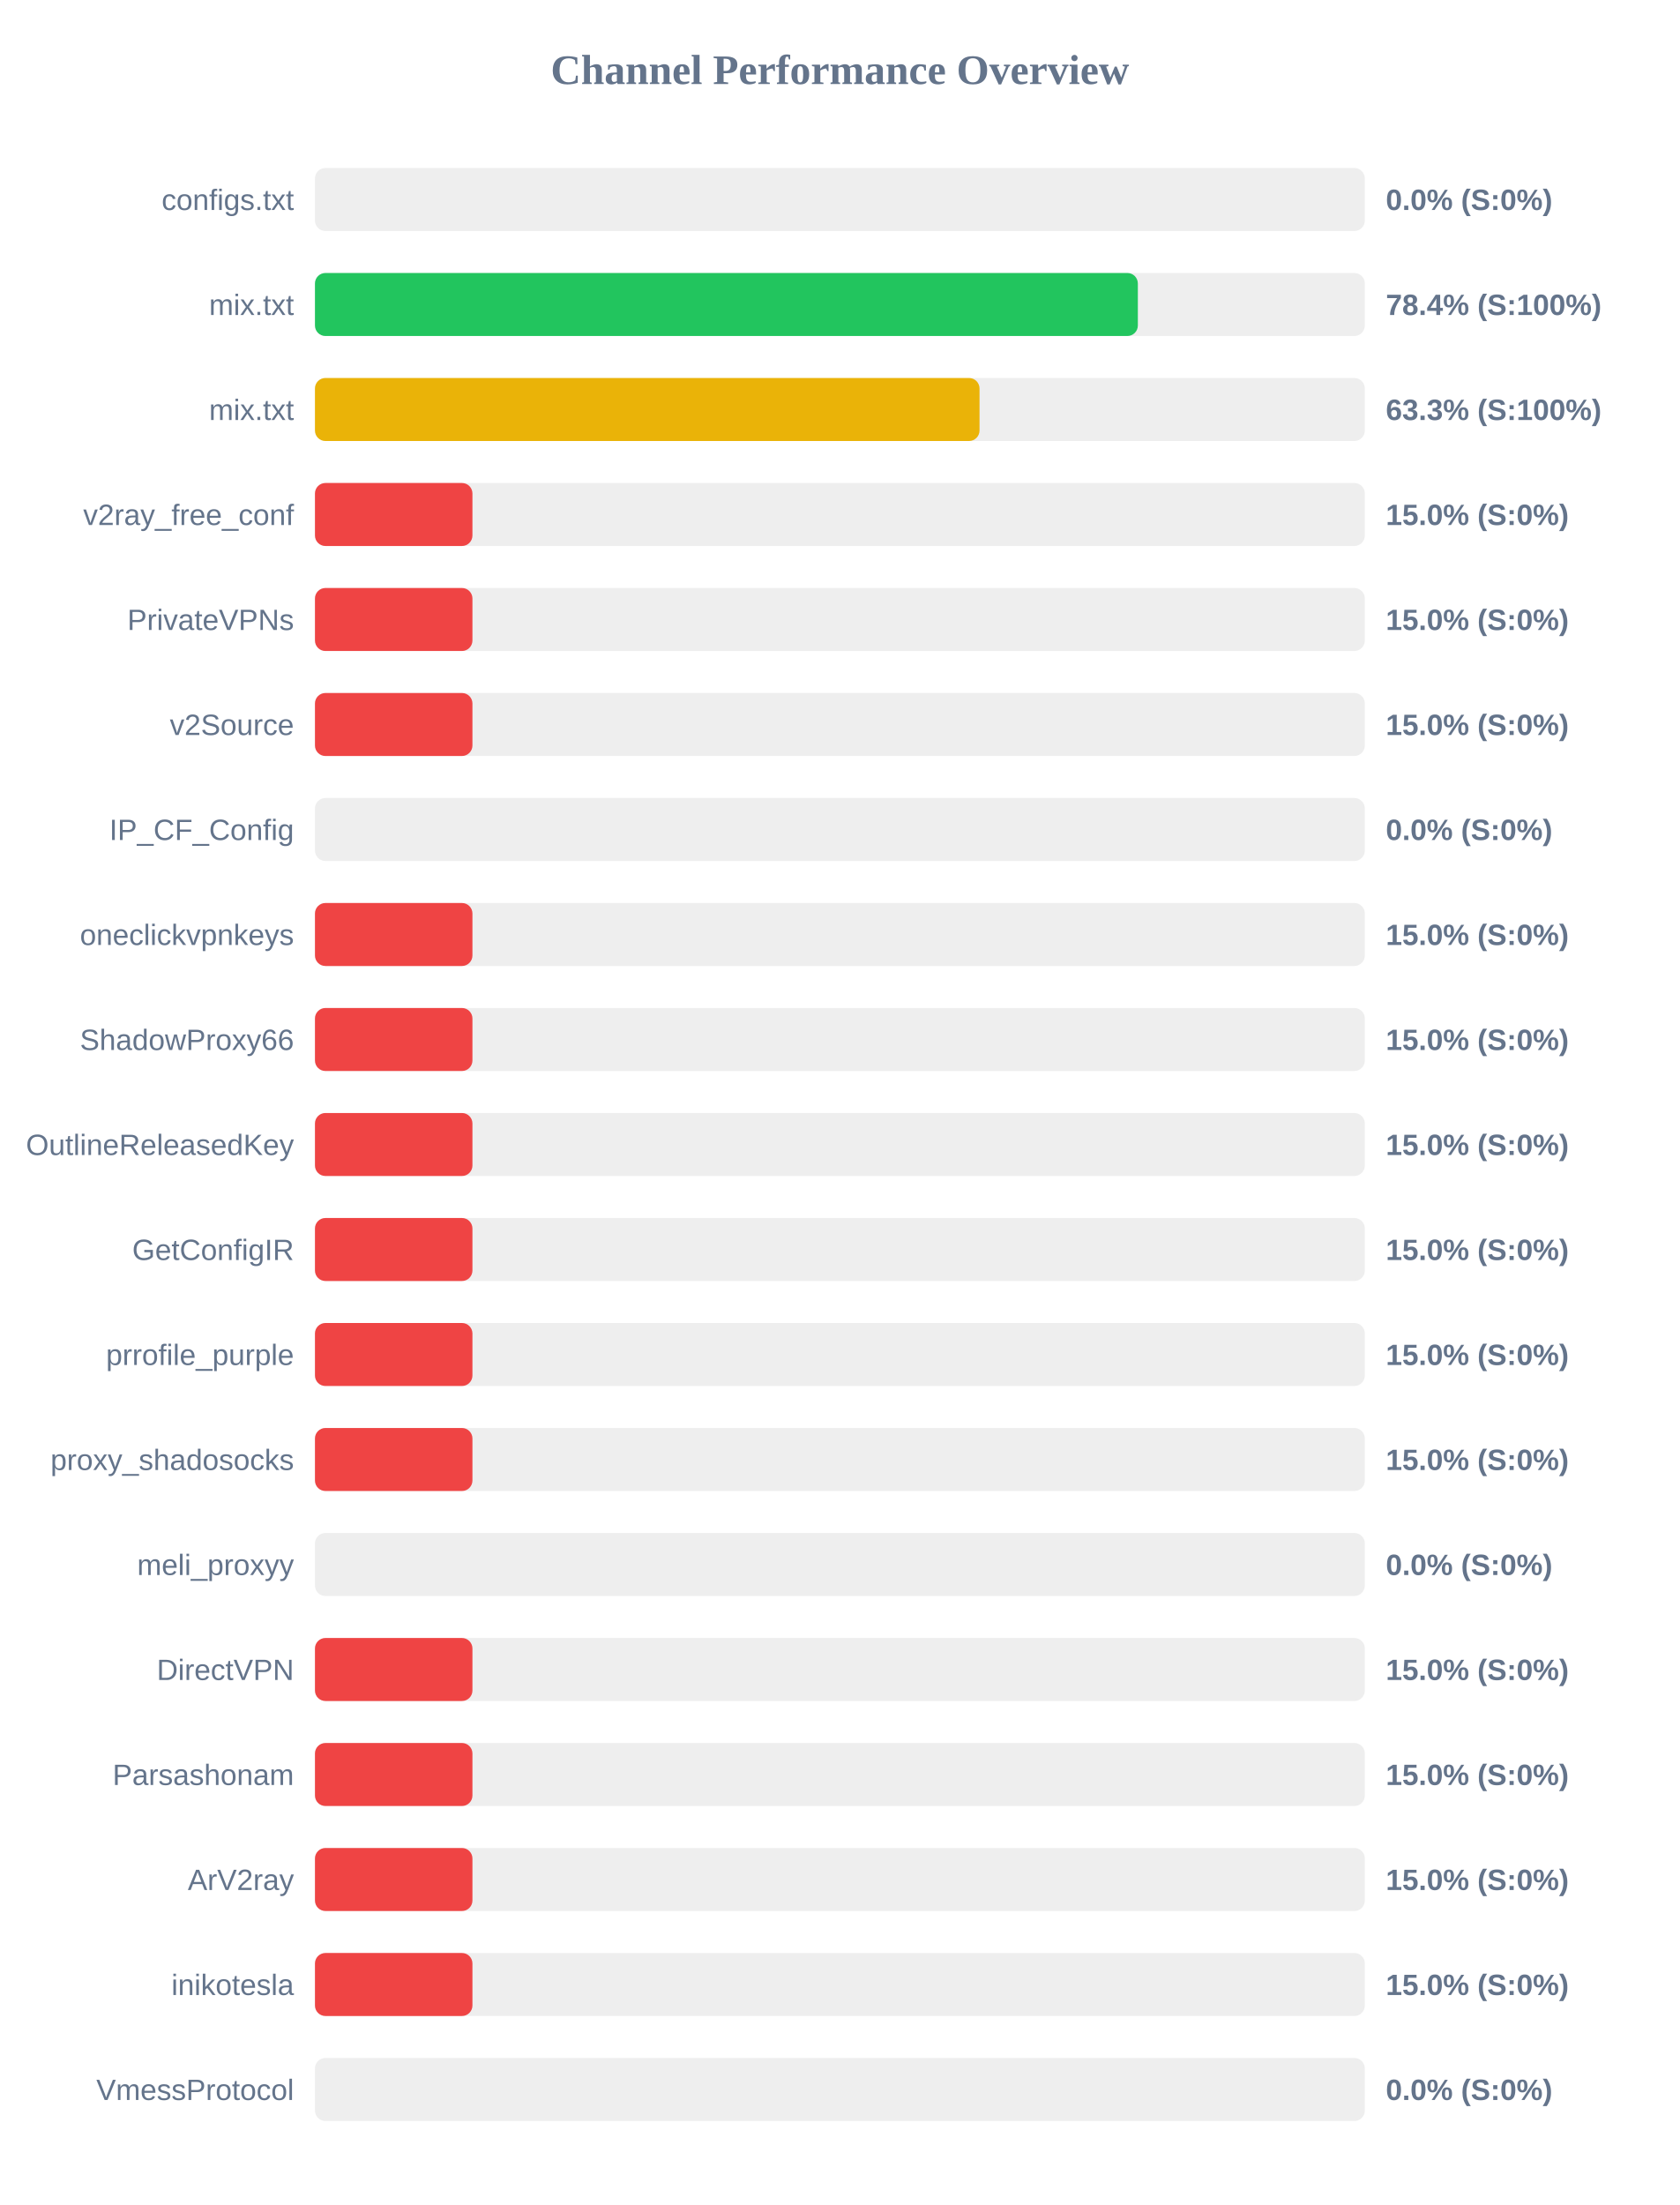
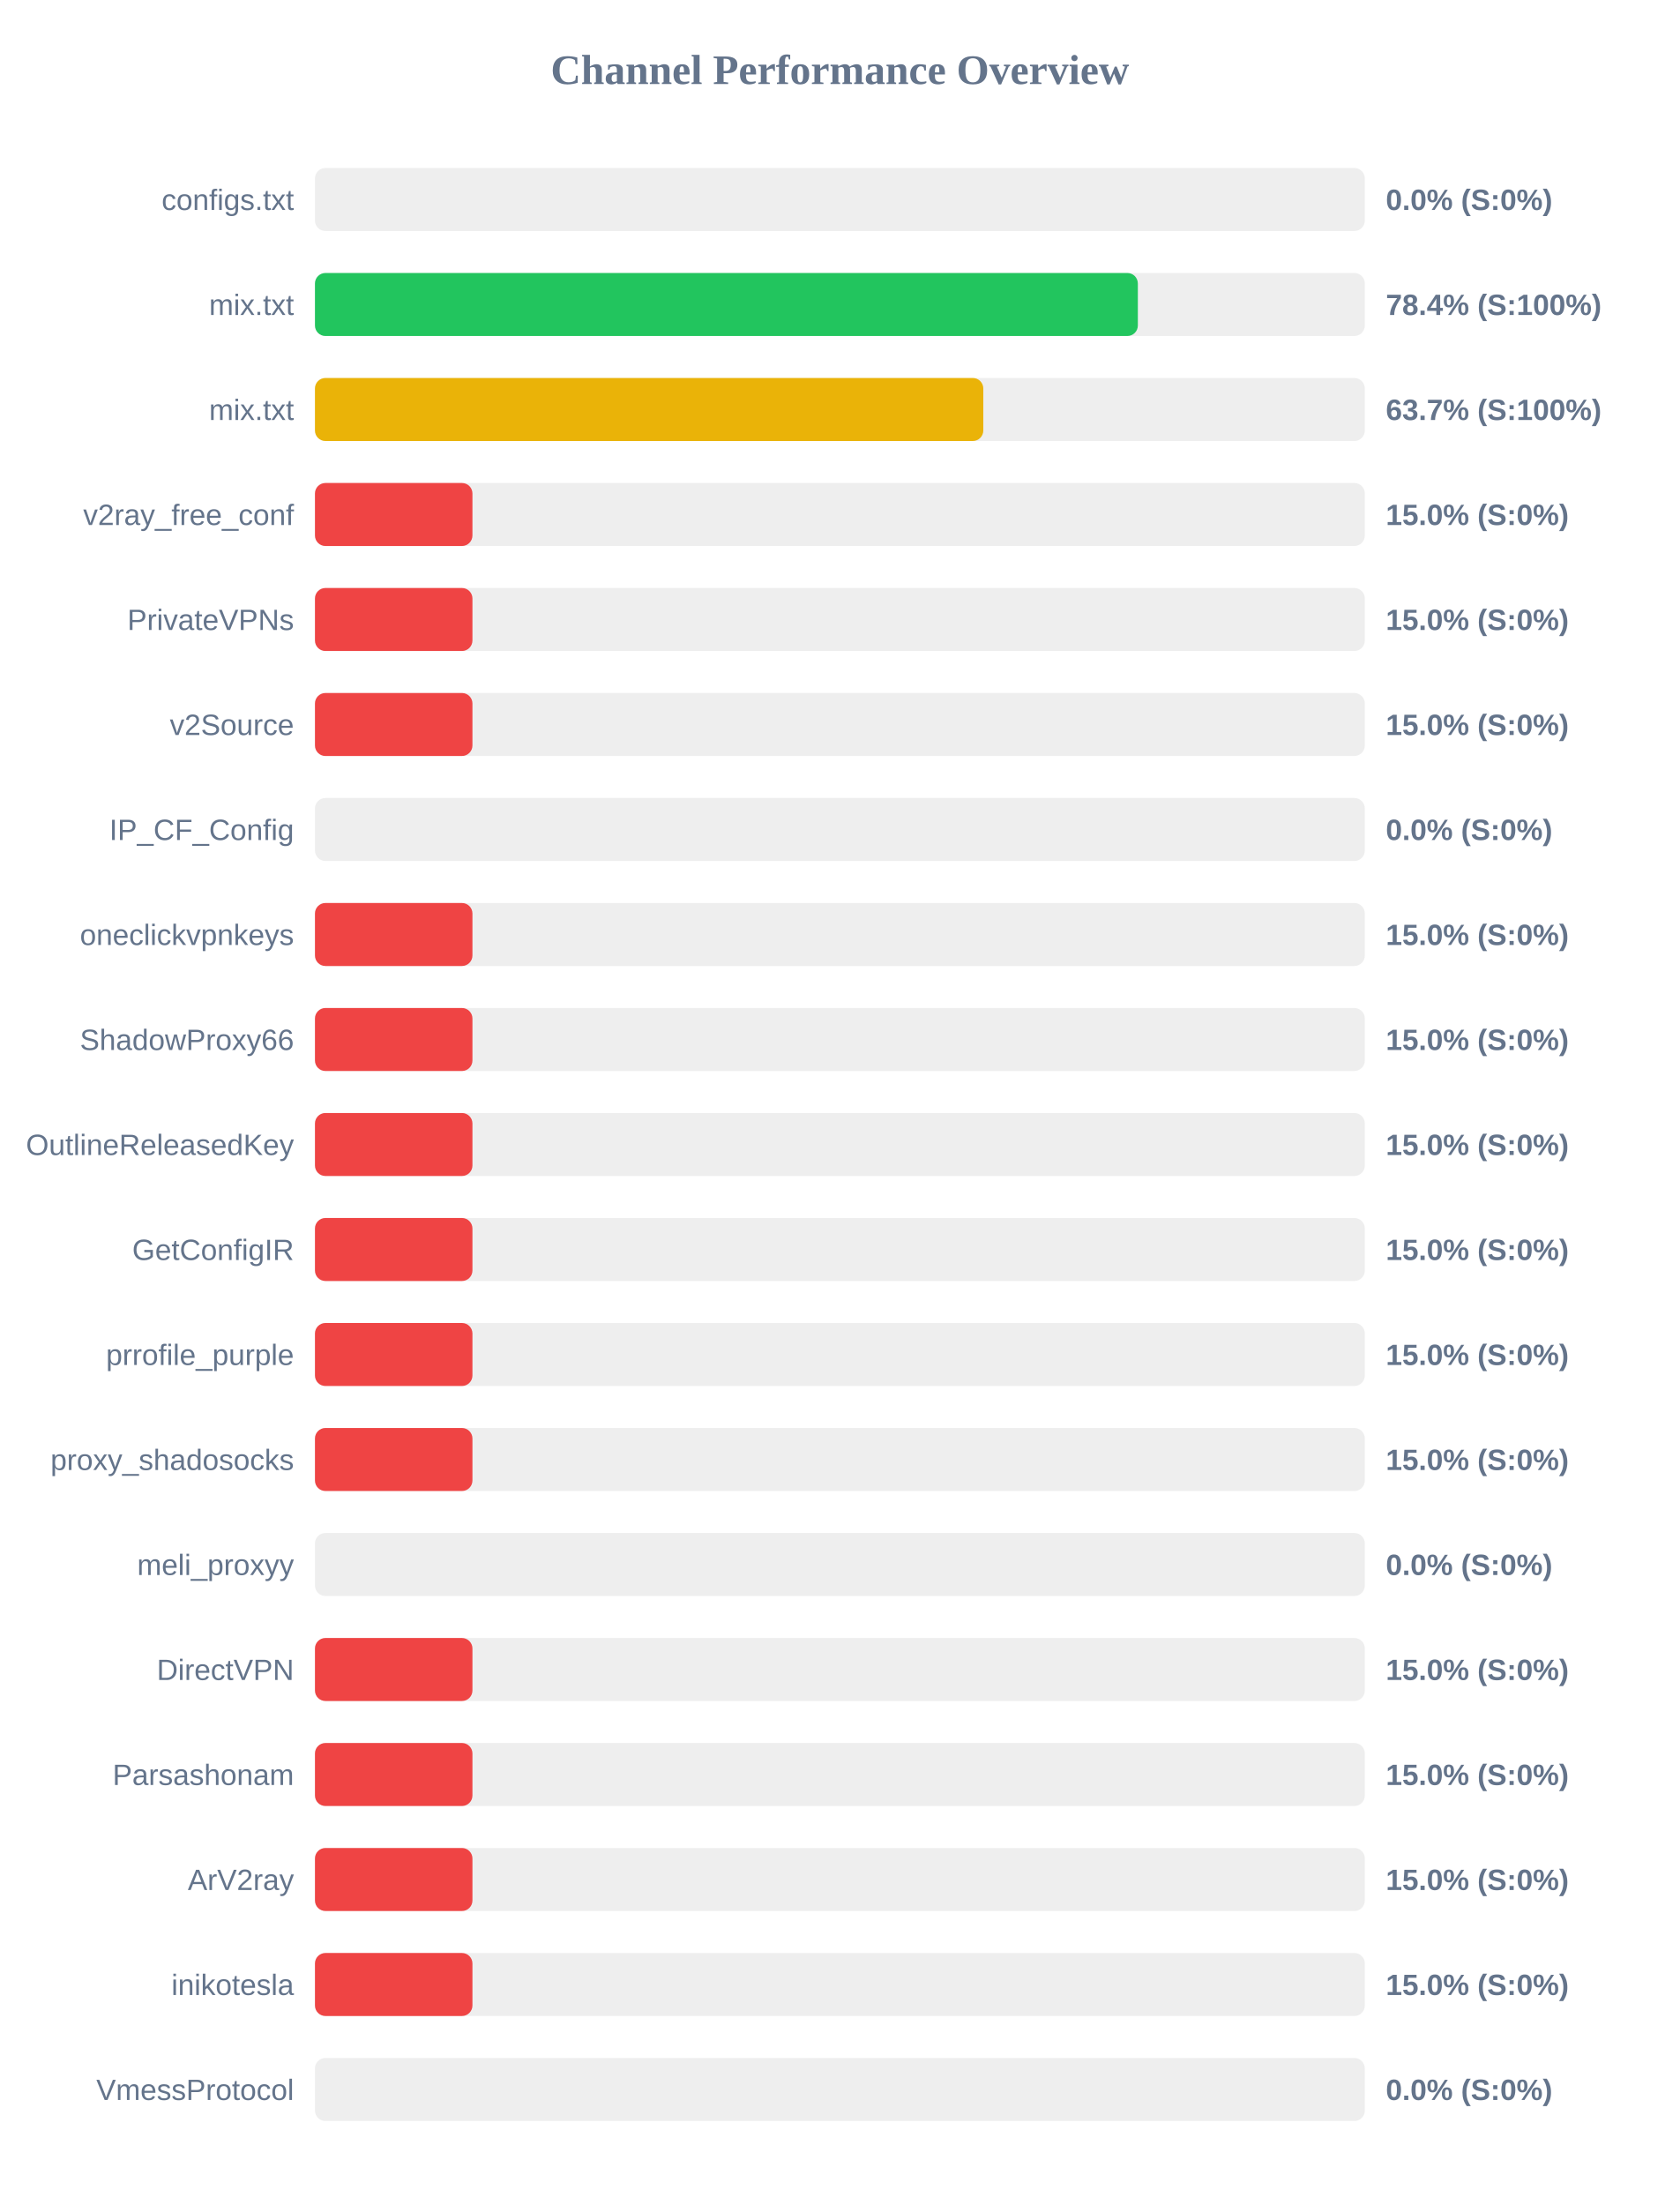
<svg xmlns="http://www.w3.org/2000/svg" width="800" height="1050" version="1.1">
  <style>
        .row { font: 14px Arial; fill: #64748b; }
        .score { font: bold 14px Arial; fill: #64748b; }
    </style>
  <text x="400" y="40" text-anchor="middle" font-size="20px" font-weight="bold" fill="#64748b">Channel Performance Overview</text>
  <rect x="150" y="80" width="500" height="30" fill="#eee" rx="5" />
  <rect x="150" y="80" width="0.0" height="30" fill="#ef4444" rx="5" />
  <text x="140" y="100" text-anchor="end" class="row">configs.txt</text>
  <text x="660" y="100" text-anchor="start" class="score">0.0% (S:0%)</text>
  <rect x="150" y="130" width="500" height="30" fill="#eee" rx="5" />
  <rect x="150" y="130" width="391.9" height="30" fill="#22c55e" rx="5" />
  <text x="140" y="150" text-anchor="end" class="row">mix.txt</text>
  <text x="660" y="150" text-anchor="start" class="score">78.4% (S:100%)</text>
  <rect x="150" y="180" width="500" height="30" fill="#eee" rx="5" />
-   <rect x="150" y="180" width="316.5" height="30" fill="#eab308" rx="5" />
+   <rect x="150" y="180" width="318.3" height="30" fill="#eab308" rx="5" />
  <text x="140" y="200" text-anchor="end" class="row">mix.txt</text>
-   <text x="660" y="200" text-anchor="start" class="score">63.3% (S:100%)</text>
+   <text x="660" y="200" text-anchor="start" class="score">63.7% (S:100%)</text>
  <rect x="150" y="230" width="500" height="30" fill="#eee" rx="5" />
  <rect x="150" y="230" width="75.0" height="30" fill="#ef4444" rx="5" />
  <text x="140" y="250" text-anchor="end" class="row">v2ray_free_conf</text>
  <text x="660" y="250" text-anchor="start" class="score">15.0% (S:0%)</text>
  <rect x="150" y="280" width="500" height="30" fill="#eee" rx="5" />
  <rect x="150" y="280" width="75.0" height="30" fill="#ef4444" rx="5" />
  <text x="140" y="300" text-anchor="end" class="row">PrivateVPNs</text>
  <text x="660" y="300" text-anchor="start" class="score">15.0% (S:0%)</text>
  <rect x="150" y="330" width="500" height="30" fill="#eee" rx="5" />
  <rect x="150" y="330" width="75.0" height="30" fill="#ef4444" rx="5" />
  <text x="140" y="350" text-anchor="end" class="row">v2Source</text>
  <text x="660" y="350" text-anchor="start" class="score">15.0% (S:0%)</text>
  <rect x="150" y="380" width="500" height="30" fill="#eee" rx="5" />
  <rect x="150" y="380" width="0.0" height="30" fill="#ef4444" rx="5" />
  <text x="140" y="400" text-anchor="end" class="row">IP_CF_Config</text>
  <text x="660" y="400" text-anchor="start" class="score">0.0% (S:0%)</text>
  <rect x="150" y="430" width="500" height="30" fill="#eee" rx="5" />
  <rect x="150" y="430" width="75.0" height="30" fill="#ef4444" rx="5" />
  <text x="140" y="450" text-anchor="end" class="row">oneclickvpnkeys</text>
  <text x="660" y="450" text-anchor="start" class="score">15.0% (S:0%)</text>
  <rect x="150" y="480" width="500" height="30" fill="#eee" rx="5" />
  <rect x="150" y="480" width="75.0" height="30" fill="#ef4444" rx="5" />
  <text x="140" y="500" text-anchor="end" class="row">ShadowProxy66</text>
  <text x="660" y="500" text-anchor="start" class="score">15.0% (S:0%)</text>
  <rect x="150" y="530" width="500" height="30" fill="#eee" rx="5" />
  <rect x="150" y="530" width="75.0" height="30" fill="#ef4444" rx="5" />
  <text x="140" y="550" text-anchor="end" class="row">OutlineReleasedKey</text>
  <text x="660" y="550" text-anchor="start" class="score">15.0% (S:0%)</text>
  <rect x="150" y="580" width="500" height="30" fill="#eee" rx="5" />
  <rect x="150" y="580" width="75.0" height="30" fill="#ef4444" rx="5" />
  <text x="140" y="600" text-anchor="end" class="row">GetConfigIR</text>
  <text x="660" y="600" text-anchor="start" class="score">15.0% (S:0%)</text>
  <rect x="150" y="630" width="500" height="30" fill="#eee" rx="5" />
  <rect x="150" y="630" width="75.0" height="30" fill="#ef4444" rx="5" />
  <text x="140" y="650" text-anchor="end" class="row">prrofile_purple</text>
  <text x="660" y="650" text-anchor="start" class="score">15.0% (S:0%)</text>
  <rect x="150" y="680" width="500" height="30" fill="#eee" rx="5" />
  <rect x="150" y="680" width="75.0" height="30" fill="#ef4444" rx="5" />
  <text x="140" y="700" text-anchor="end" class="row">proxy_shadosocks</text>
  <text x="660" y="700" text-anchor="start" class="score">15.0% (S:0%)</text>
  <rect x="150" y="730" width="500" height="30" fill="#eee" rx="5" />
  <rect x="150" y="730" width="0.0" height="30" fill="#ef4444" rx="5" />
  <text x="140" y="750" text-anchor="end" class="row">meli_proxyy</text>
  <text x="660" y="750" text-anchor="start" class="score">0.0% (S:0%)</text>
  <rect x="150" y="780" width="500" height="30" fill="#eee" rx="5" />
  <rect x="150" y="780" width="75.0" height="30" fill="#ef4444" rx="5" />
  <text x="140" y="800" text-anchor="end" class="row">DirectVPN</text>
  <text x="660" y="800" text-anchor="start" class="score">15.0% (S:0%)</text>
  <rect x="150" y="830" width="500" height="30" fill="#eee" rx="5" />
  <rect x="150" y="830" width="75.0" height="30" fill="#ef4444" rx="5" />
  <text x="140" y="850" text-anchor="end" class="row">Parsashonam</text>
  <text x="660" y="850" text-anchor="start" class="score">15.0% (S:0%)</text>
  <rect x="150" y="880" width="500" height="30" fill="#eee" rx="5" />
  <rect x="150" y="880" width="75.0" height="30" fill="#ef4444" rx="5" />
  <text x="140" y="900" text-anchor="end" class="row">ArV2ray</text>
  <text x="660" y="900" text-anchor="start" class="score">15.0% (S:0%)</text>
  <rect x="150" y="930" width="500" height="30" fill="#eee" rx="5" />
  <rect x="150" y="930" width="75.0" height="30" fill="#ef4444" rx="5" />
  <text x="140" y="950" text-anchor="end" class="row">inikotesla</text>
  <text x="660" y="950" text-anchor="start" class="score">15.0% (S:0%)</text>
  <rect x="150" y="980" width="500" height="30" fill="#eee" rx="5" />
  <rect x="150" y="980" width="0.0" height="30" fill="#ef4444" rx="5" />
  <text x="140" y="1000" text-anchor="end" class="row">VmessProtocol</text>
  <text x="660" y="1000" text-anchor="start" class="score">0.0% (S:0%)</text>
</svg>
